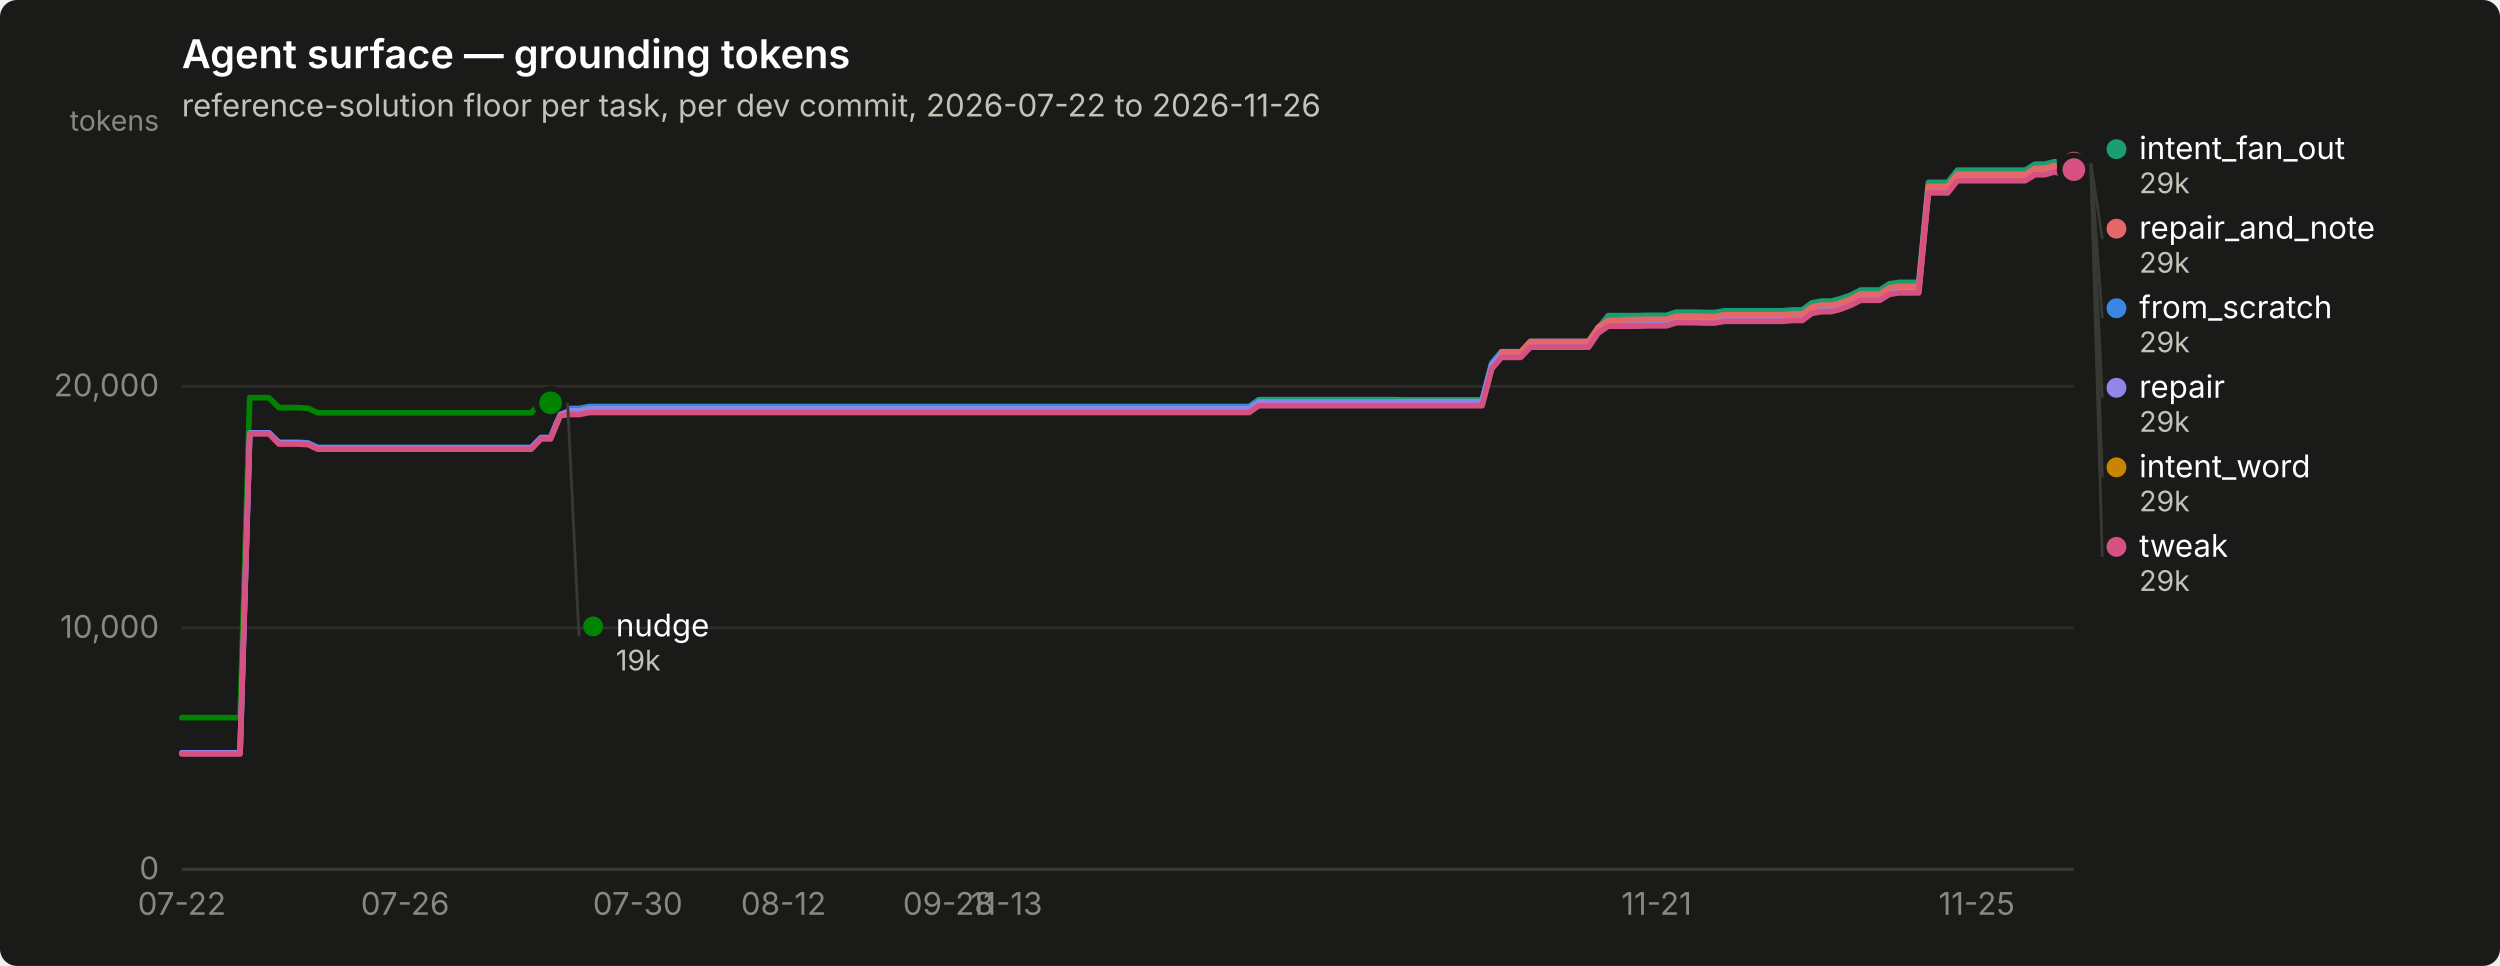
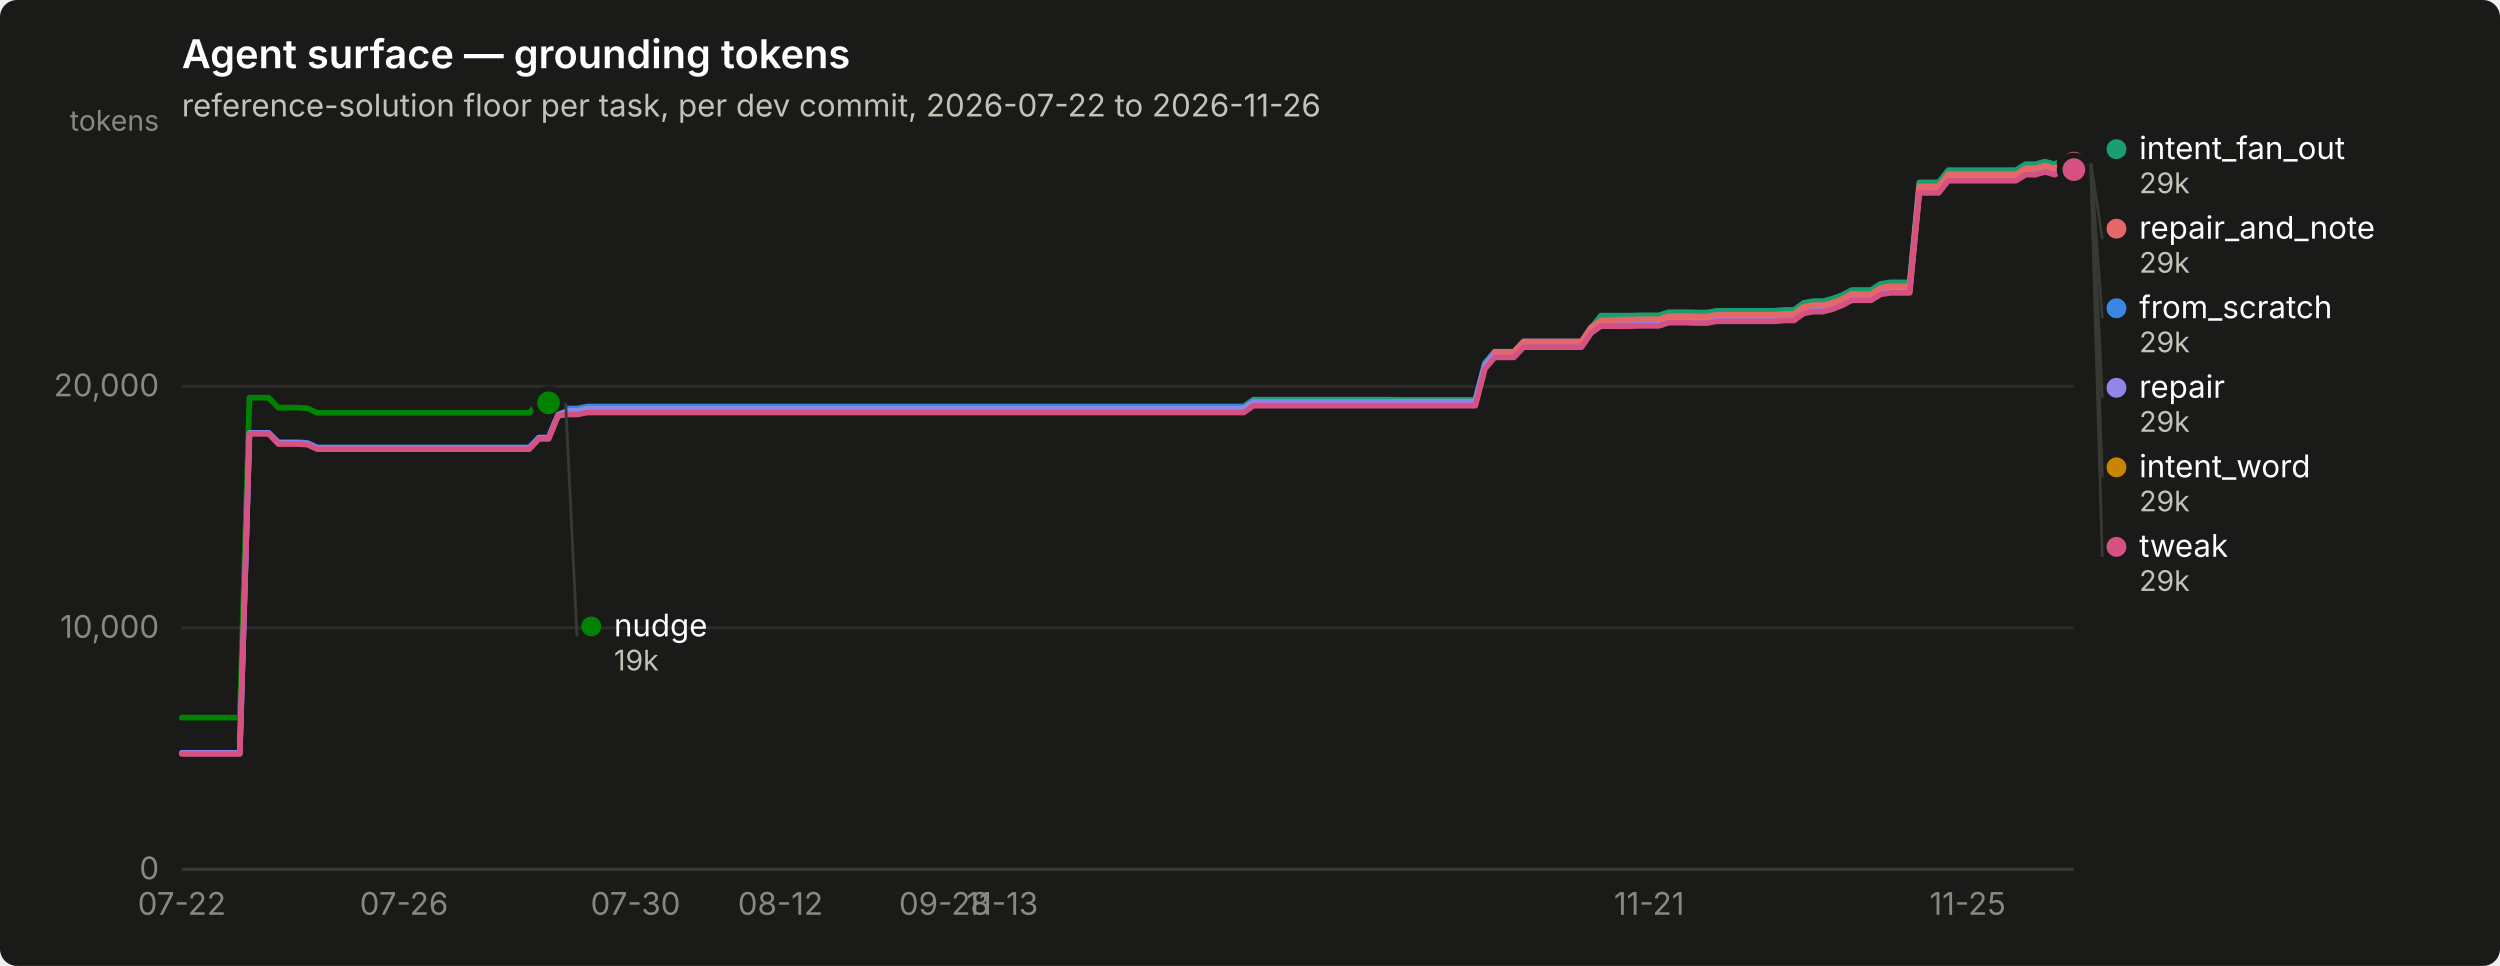
<svg xmlns="http://www.w3.org/2000/svg" width="880" height="340" viewBox="0 0 880 340" role="img" aria-label="Agent surface — grounding tokens">
  <rect width="880" height="340" rx="6" fill="#1a1a19" />
  <text x="64" y="24" font-family="system-ui, -apple-system, &quot;Segoe UI&quot;, sans-serif" font-size="14" font-weight="600" fill="#ffffff">Agent surface — grounding tokens</text>
  <text x="64" y="41" font-family="system-ui, -apple-system, &quot;Segoe UI&quot;, sans-serif" font-size="11" fill="#c3c2b7">reference-solution floor per task, per dev commit, 2026-07-22 to 2026-11-26</text>
  <line x1="64" y1="306.0" x2="730" y2="306.0" stroke="#2c2c2a" stroke-width="1" />
  <text x="56" y="309.5" text-anchor="end" font-family="system-ui, -apple-system, &quot;Segoe UI&quot;, sans-serif" font-size="11" style="font-variant-numeric: tabular-nums" fill="#898781">0</text>
  <line x1="64" y1="221.0" x2="730" y2="221.0" stroke="#2c2c2a" stroke-width="1" />
  <text x="56" y="224.5" text-anchor="end" font-family="system-ui, -apple-system, &quot;Segoe UI&quot;, sans-serif" font-size="11" style="font-variant-numeric: tabular-nums" fill="#898781">10,000</text>
  <line x1="64" y1="136.0" x2="730" y2="136.0" stroke="#2c2c2a" stroke-width="1" />
  <text x="56" y="139.5" text-anchor="end" font-family="system-ui, -apple-system, &quot;Segoe UI&quot;, sans-serif" font-size="11" style="font-variant-numeric: tabular-nums" fill="#898781">20,000</text>
  <text x="56" y="46" text-anchor="end" font-family="system-ui, -apple-system, &quot;Segoe UI&quot;, sans-serif" font-size="10" fill="#898781">tokens</text>
  <line x1="64" y1="306" x2="730" y2="306" stroke="#383835" stroke-width="1" />
  <text x="64.0" y="322" text-anchor="middle" font-family="system-ui, -apple-system, &quot;Segoe UI&quot;, sans-serif" font-size="11" style="font-variant-numeric: tabular-nums" fill="#898781">07-22</text>
-   <text x="142.6" y="322" text-anchor="middle" font-family="system-ui, -apple-system, &quot;Segoe UI&quot;, sans-serif" font-size="11" style="font-variant-numeric: tabular-nums" fill="#898781">07-26</text>
-   <text x="224.5" y="322" text-anchor="middle" font-family="system-ui, -apple-system, &quot;Segoe UI&quot;, sans-serif" font-size="11" style="font-variant-numeric: tabular-nums" fill="#898781">07-30</text>
-   <text x="275.8" y="322" text-anchor="middle" font-family="system-ui, -apple-system, &quot;Segoe UI&quot;, sans-serif" font-size="11" style="font-variant-numeric: tabular-nums" fill="#898781">08-12</text>
-   <text x="333.8" y="322" text-anchor="middle" font-family="system-ui, -apple-system, &quot;Segoe UI&quot;, sans-serif" font-size="11" style="font-variant-numeric: tabular-nums" fill="#898781">09-28</text>
-   <text x="354.3" y="322" text-anchor="middle" font-family="system-ui, -apple-system, &quot;Segoe UI&quot;, sans-serif" font-size="11" style="font-variant-numeric: tabular-nums" fill="#898781">11-13</text>
-   <text x="583.1" y="322" text-anchor="middle" font-family="system-ui, -apple-system, &quot;Segoe UI&quot;, sans-serif" font-size="11" style="font-variant-numeric: tabular-nums" fill="#898781">11-21</text>
-   <text x="695.8" y="322" text-anchor="middle" font-family="system-ui, -apple-system, &quot;Segoe UI&quot;, sans-serif" font-size="11" style="font-variant-numeric: tabular-nums" fill="#898781">11-25</text>
-   <path d="M64.0,265.1 L67.4,265.1 L70.8,265.1 L74.2,265.1 L77.7,265.1 L81.1,265.1 L84.5,265.1 L87.9,152.4 L91.3,152.4 L94.7,152.4 L98.2,155.7 L101.6,155.7 L105.0,155.7 L108.4,155.9 L111.8,157.5 L115.2,157.5 L118.6,157.5 L122.1,157.5 L125.5,157.5 L128.9,157.5 L132.3,157.5 L135.7,157.5 L139.1,157.5 L142.6,157.5 L146.0,157.5 L149.4,157.5 L152.8,157.5 L156.2,157.5 L159.6,157.5 L163.0,157.5 L166.5,157.5 L169.9,157.5 L173.3,157.5 L176.7,157.5 L180.1,157.5 L183.5,157.5 L187.0,157.5 L190.4,154.0 L193.8,154.0 L197.2,145.7 L200.6,143.8 L204.0,143.8 L207.4,143.1 L210.9,143.1 L214.3,143.1 L217.7,143.1 L221.1,143.1 L224.5,143.1 L227.9,143.1 L231.4,143.1 L234.8,143.1 L238.2,143.1 L241.6,143.1 L245.0,143.1 L248.4,143.1 L251.8,143.1 L255.3,143.1 L258.7,143.1 L262.1,143.1 L265.5,143.1 L268.9,143.1 L272.3,143.1 L275.8,143.1 L279.2,143.1 L282.6,143.1 L286.0,143.1 L289.4,143.1 L292.8,143.1 L296.2,143.1 L299.7,143.1 L303.1,143.1 L306.5,143.1 L309.9,143.1 L313.3,143.1 L316.7,143.1 L320.2,143.1 L323.6,143.1 L327.0,143.1 L330.4,143.1 L333.8,143.1 L337.2,143.1 L340.6,143.1 L344.1,143.1 L347.5,143.1 L350.9,143.1 L354.3,143.1 L357.7,143.1 L361.1,143.1 L364.6,143.1 L368.0,143.1 L371.4,143.1 L374.8,143.1 L378.2,143.1 L381.6,143.1 L385.0,143.1 L388.5,143.1 L391.9,143.1 L395.3,143.1 L398.7,143.1 L402.1,143.1 L405.5,143.1 L409.0,143.1 L412.4,143.1 L415.8,143.1 L419.2,143.1 L422.6,143.1 L426.0,143.1 L429.4,143.1 L432.9,143.1 L436.3,143.1 L439.7,143.1 L443.1,140.7 L446.5,140.7 L449.9,140.7 L453.4,140.7 L456.8,140.7 L460.2,140.7 L463.6,140.7 L467.0,140.7 L470.4,140.7 L473.8,140.7 L477.3,140.7 L480.7,140.7 L484.1,140.7 L487.5,140.7 L490.9,140.7 L494.3,140.8 L497.8,140.8 L501.2,140.8 L504.6,140.8 L508.0,140.8 L511.4,140.8 L514.8,140.8 L518.2,140.8 L521.7,140.8 L525.1,127.8 L528.5,123.8 L531.9,123.8 L535.3,123.8 L538.7,120.2 L542.2,120.2 L545.6,120.2 L549.0,120.2 L552.4,120.2 L555.8,120.2 L559.2,120.2 L562.6,115.2 L566.1,112.9 L569.5,112.9 L572.9,112.9 L576.3,112.9 L579.7,112.9 L583.1,112.9 L586.6,112.9 L590.0,111.8 L593.4,111.8 L596.8,111.8 L600.2,111.9 L603.6,111.9 L607.0,111.2 L610.5,111.2 L613.9,111.2 L617.3,111.2 L620.7,111.2 L624.1,111.2 L627.5,111.2 L631.0,110.9 L634.4,110.9 L637.8,108.5 L641.2,107.9 L644.6,107.9 L648.0,107.0 L651.4,105.7 L654.9,103.9 L658.3,103.9 L661.7,103.9 L665.1,101.8 L668.5,101.2 L671.9,101.2 L675.4,101.2 L678.8,66.1 L682.2,66.1 L685.6,66.1 L689.0,61.8 L692.4,61.8 L695.8,61.8 L699.3,61.8 L702.7,61.8 L706.1,61.8 L709.5,61.8 L712.9,61.8 L716.3,59.7 L719.8,59.7 L723.2,58.7 L726.6,59.7 L730.0,57.9" fill="none" stroke="#3987e5" stroke-width="2" stroke-linejoin="round" stroke-linecap="round" />
+   <text x="142.2" y="322" text-anchor="middle" font-family="system-ui, -apple-system, &quot;Segoe UI&quot;, sans-serif" font-size="11" style="font-variant-numeric: tabular-nums" fill="#898781">07-26</text>
+   <text x="223.7" y="322" text-anchor="middle" font-family="system-ui, -apple-system, &quot;Segoe UI&quot;, sans-serif" font-size="11" style="font-variant-numeric: tabular-nums" fill="#898781">07-30</text>
+   <text x="274.7" y="322" text-anchor="middle" font-family="system-ui, -apple-system, &quot;Segoe UI&quot;, sans-serif" font-size="11" style="font-variant-numeric: tabular-nums" fill="#898781">08-12</text>
+   <text x="332.4" y="322" text-anchor="middle" font-family="system-ui, -apple-system, &quot;Segoe UI&quot;, sans-serif" font-size="11" style="font-variant-numeric: tabular-nums" fill="#898781">09-28</text>
+   <text x="352.8" y="322" text-anchor="middle" font-family="system-ui, -apple-system, &quot;Segoe UI&quot;, sans-serif" font-size="11" style="font-variant-numeric: tabular-nums" fill="#898781">11-13</text>
+   <text x="580.5" y="322" text-anchor="middle" font-family="system-ui, -apple-system, &quot;Segoe UI&quot;, sans-serif" font-size="11" style="font-variant-numeric: tabular-nums" fill="#898781">11-21</text>
+   <text x="692.6" y="322" text-anchor="middle" font-family="system-ui, -apple-system, &quot;Segoe UI&quot;, sans-serif" font-size="11" style="font-variant-numeric: tabular-nums" fill="#898781">11-25</text>
+   <path d="M64.0,265.1 L67.4,265.1 L70.8,265.1 L74.2,265.1 L77.6,265.1 L81.0,265.1 L84.4,265.1 L87.8,152.4 L91.2,152.4 L94.6,152.4 L98.0,155.7 L101.4,155.7 L104.8,155.7 L108.2,155.9 L111.6,157.5 L115.0,157.5 L118.4,157.5 L121.8,157.5 L125.2,157.5 L128.6,157.5 L132.0,157.5 L135.4,157.5 L138.8,157.5 L142.2,157.5 L145.6,157.5 L148.9,157.5 L152.3,157.5 L155.7,157.5 L159.1,157.5 L162.5,157.5 L165.9,157.5 L169.3,157.5 L172.7,157.5 L176.1,157.5 L179.5,157.5 L182.9,157.5 L186.3,157.5 L189.7,154.0 L193.1,154.0 L196.5,145.7 L199.9,143.8 L203.3,143.8 L206.7,143.1 L210.1,143.1 L213.5,143.1 L216.9,143.1 L220.3,143.1 L223.7,143.1 L227.1,143.1 L230.5,143.1 L233.9,143.1 L237.3,143.1 L240.7,143.1 L244.1,143.1 L247.5,143.1 L250.9,143.1 L254.3,143.1 L257.7,143.1 L261.1,143.1 L264.5,143.1 L267.9,143.1 L271.3,143.1 L274.7,143.1 L278.1,143.1 L281.5,143.1 L284.9,143.1 L288.3,143.1 L291.7,143.1 L295.1,143.1 L298.5,143.1 L301.9,143.1 L305.3,143.1 L308.7,143.1 L312.1,143.1 L315.4,143.1 L318.8,143.1 L322.2,143.1 L325.6,143.1 L329.0,143.1 L332.4,143.1 L335.8,143.1 L339.2,143.1 L342.6,143.1 L346.0,143.1 L349.4,143.1 L352.8,143.1 L356.2,143.1 L359.6,143.1 L363.0,143.1 L366.4,143.1 L369.8,143.1 L373.2,143.1 L376.6,143.1 L380.0,143.1 L383.4,143.1 L386.8,143.1 L390.2,143.1 L393.6,143.1 L397.0,143.1 L400.4,143.1 L403.8,143.1 L407.2,143.1 L410.6,143.1 L414.0,143.1 L417.4,143.1 L420.8,143.1 L424.2,143.1 L427.6,143.1 L431.0,143.1 L434.4,143.1 L437.8,143.1 L441.2,140.7 L444.6,140.7 L448.0,140.7 L451.4,140.7 L454.8,140.7 L458.2,140.7 L461.6,140.7 L465.0,140.7 L468.4,140.7 L471.8,140.7 L475.2,140.7 L478.6,140.7 L481.9,140.7 L485.3,140.7 L488.7,140.7 L492.1,140.8 L495.5,140.8 L498.9,140.8 L502.3,140.8 L505.7,140.8 L509.1,140.8 L512.5,140.8 L515.9,140.8 L519.3,140.8 L522.7,127.8 L526.1,123.8 L529.5,123.8 L532.9,123.8 L536.3,120.2 L539.7,120.2 L543.1,120.2 L546.5,120.2 L549.9,120.2 L553.3,120.2 L556.7,120.2 L560.1,115.2 L563.5,112.9 L566.9,112.9 L570.3,112.9 L573.7,112.9 L577.1,112.9 L580.5,112.9 L583.9,112.9 L587.3,111.8 L590.7,111.8 L594.1,111.8 L597.5,111.9 L600.9,111.9 L604.3,111.2 L607.7,111.2 L611.1,111.2 L614.5,111.2 L617.9,111.2 L621.3,111.2 L624.7,111.2 L628.1,110.9 L631.5,110.9 L634.9,108.5 L638.3,107.9 L641.7,107.9 L645.1,107.0 L648.4,105.7 L651.8,103.9 L655.2,103.9 L658.6,103.9 L662.0,101.8 L665.4,101.2 L668.8,101.2 L672.2,101.2 L675.6,66.1 L679.0,66.1 L682.4,66.1 L685.8,61.8 L689.2,61.8 L692.6,61.8 L696.0,61.8 L699.4,61.8 L702.8,61.8 L706.2,61.8 L709.6,61.8 L713.0,59.7 L716.4,59.7 L719.8,58.7 L723.2,59.7 L726.6,57.9 L730.0,57.9" fill="none" stroke="#3987e5" stroke-width="2" stroke-linejoin="round" stroke-linecap="round" />
  <circle cx="730.0" cy="57.9" r="6" fill="#1a1a19" />
  <circle cx="730.0" cy="57.9" r="4" fill="#3987e5" />
-   <path d="M197.2,144.3 L200.6,144.3 L204.0,144.3 L207.4,143.5 L210.9,143.5 L214.3,143.5 L217.7,143.5 L221.1,143.5 L224.5,143.5 L227.9,143.5 L231.4,143.5 L234.8,143.5 L238.2,143.5 L241.6,143.5 L245.0,143.5 L248.4,143.5 L251.8,143.5 L255.3,143.5 L258.7,143.5 L262.1,143.5 L265.5,143.5 L268.9,143.5 L272.3,143.5 L275.8,143.5 L279.2,143.5 L282.6,143.5 L286.0,143.5 L289.4,143.5 L292.8,143.5 L296.2,143.5 L299.7,143.5 L303.1,143.5 L306.5,143.5 L309.9,143.5 L313.3,143.5 L316.7,143.5 L320.2,143.5 L323.6,143.5 L327.0,143.5 L330.4,143.5 L333.8,143.5 L337.2,143.5 L340.6,143.5 L344.1,143.5 L347.5,143.5 L350.9,143.5 L354.3,143.5 L357.7,143.5 L361.1,143.5 L364.6,143.5 L368.0,143.5 L371.4,143.5 L374.8,143.5 L378.2,143.5 L381.6,143.5 L385.0,143.5 L388.5,143.5 L391.9,143.5 L395.3,143.5 L398.7,143.5 L402.1,143.5 L405.5,143.5 L409.0,143.5 L412.4,143.5 L415.8,143.5 L419.2,143.5 L422.6,143.5 L426.0,143.5 L429.4,143.5 L432.9,143.5 L436.3,143.5 L439.7,143.5 L443.1,141.1 L446.5,141.1 L449.9,141.1 L453.4,141.1 L456.8,141.1 L460.2,141.1 L463.6,141.1 L467.0,141.1 L470.4,141.1 L473.8,141.1 L477.3,141.1 L480.7,141.1 L484.1,141.1 L487.5,141.1 L490.9,141.1 L494.3,141.1 L497.8,141.1 L501.2,141.1 L504.6,141.1 L508.0,141.1 L511.4,141.1 L514.8,141.1 L518.2,141.1 L521.7,141.1 L525.1,128.2 L528.5,124.2 L531.9,124.2 L535.3,124.2 L538.7,120.5 L542.2,120.5 L545.6,120.5 L549.0,120.5 L552.4,120.5 L555.8,120.5 L559.2,120.5 L562.6,115.5 L566.1,111.1 L569.5,111.1 L572.9,111.1 L576.3,111.1 L579.7,111.0 L583.1,111.0 L586.6,111.0 L590.0,109.9 L593.4,109.9 L596.8,109.9 L600.2,110.0 L603.6,110.0 L607.0,109.4 L610.5,109.4 L613.9,109.4 L617.3,109.4 L620.7,109.4 L624.1,109.4 L627.5,109.4 L631.0,109.1 L634.4,109.1 L637.8,106.6 L641.2,106.0 L644.6,106.0 L648.0,105.1 L651.4,103.9 L654.9,102.1 L658.3,102.1 L661.7,102.1 L665.1,99.9 L668.5,99.4 L671.9,99.4 L675.4,99.4 L678.8,64.2 L682.2,64.2 L685.6,64.2 L689.0,59.9 L692.4,59.9 L695.8,59.9 L699.3,59.9 L702.7,59.9 L706.1,59.9 L709.5,59.9 L712.9,59.9 L716.3,57.8 L719.8,57.8 L723.2,56.9 L726.6,57.8 L730.0,56.0" fill="none" stroke="#199e70" stroke-width="2" stroke-linejoin="round" stroke-linecap="round" />
+   <path d="M196.5,144.3 L199.9,144.3 L203.3,144.3 L206.7,143.5 L210.1,143.5 L213.5,143.5 L216.9,143.5 L220.3,143.5 L223.7,143.5 L227.1,143.5 L230.5,143.5 L233.9,143.5 L237.3,143.5 L240.7,143.5 L244.1,143.5 L247.5,143.5 L250.9,143.5 L254.3,143.5 L257.7,143.5 L261.1,143.5 L264.5,143.5 L267.9,143.5 L271.3,143.5 L274.7,143.5 L278.1,143.5 L281.5,143.5 L284.9,143.5 L288.3,143.5 L291.7,143.5 L295.1,143.5 L298.5,143.5 L301.9,143.5 L305.3,143.5 L308.7,143.5 L312.1,143.5 L315.4,143.5 L318.8,143.5 L322.2,143.5 L325.6,143.5 L329.0,143.5 L332.4,143.5 L335.8,143.5 L339.2,143.5 L342.6,143.5 L346.0,143.5 L349.4,143.5 L352.8,143.5 L356.2,143.5 L359.6,143.5 L363.0,143.5 L366.4,143.5 L369.8,143.5 L373.2,143.5 L376.6,143.5 L380.0,143.5 L383.4,143.5 L386.8,143.5 L390.2,143.5 L393.6,143.5 L397.0,143.5 L400.4,143.5 L403.8,143.5 L407.2,143.5 L410.6,143.5 L414.0,143.5 L417.4,143.5 L420.8,143.5 L424.2,143.5 L427.6,143.5 L431.0,143.5 L434.4,143.5 L437.8,143.5 L441.2,141.1 L444.6,141.1 L448.0,141.1 L451.4,141.1 L454.8,141.1 L458.2,141.1 L461.6,141.1 L465.0,141.1 L468.4,141.1 L471.8,141.1 L475.2,141.1 L478.6,141.1 L481.9,141.1 L485.3,141.1 L488.7,141.1 L492.1,141.1 L495.5,141.1 L498.9,141.1 L502.3,141.1 L505.7,141.1 L509.1,141.1 L512.5,141.1 L515.9,141.1 L519.3,141.1 L522.7,128.2 L526.1,124.2 L529.5,124.2 L532.9,124.2 L536.3,120.5 L539.7,120.5 L543.1,120.5 L546.5,120.5 L549.9,120.5 L553.3,120.5 L556.7,120.5 L560.1,115.5 L563.5,111.1 L566.9,111.1 L570.3,111.1 L573.7,111.1 L577.1,111.0 L580.5,111.0 L583.9,111.0 L587.3,109.9 L590.7,109.9 L594.1,109.9 L597.5,110.0 L600.9,110.0 L604.3,109.4 L607.7,109.4 L611.1,109.4 L614.5,109.4 L617.9,109.4 L621.3,109.4 L624.7,109.4 L628.1,109.1 L631.5,109.1 L634.9,106.6 L638.3,106.0 L641.7,106.0 L645.1,105.1 L648.4,103.9 L651.8,102.1 L655.2,102.1 L658.6,102.1 L662.0,99.9 L665.4,99.4 L668.8,99.4 L672.2,99.4 L675.6,64.2 L679.0,64.2 L682.4,64.2 L685.8,59.9 L689.2,59.9 L692.6,59.9 L696.0,59.9 L699.4,59.9 L702.8,59.9 L706.2,59.9 L709.6,59.9 L713.0,57.8 L716.4,57.8 L719.8,56.9 L723.2,57.8 L726.6,56.0 L730.0,56.0" fill="none" stroke="#199e70" stroke-width="2" stroke-linejoin="round" stroke-linecap="round" />
  <circle cx="730.0" cy="56.0" r="6" fill="#1a1a19" />
  <circle cx="730.0" cy="56.0" r="4" fill="#199e70" />
-   <path d="M197.2,145.4 L200.6,145.4 L204.0,145.4 L207.4,144.7 L210.9,144.7 L214.3,144.7 L217.7,144.7 L221.1,144.7 L224.5,144.7 L227.9,144.7 L231.4,144.7 L234.8,144.7 L238.2,144.7 L241.6,144.7 L245.0,144.7 L248.4,144.7 L251.8,144.7 L255.3,144.7 L258.7,144.7 L262.1,144.7 L265.5,144.7 L268.9,144.7 L272.3,144.7 L275.8,144.7 L279.2,144.7 L282.6,144.7 L286.0,144.7 L289.4,144.7 L292.8,144.7 L296.2,144.7 L299.7,144.7 L303.1,144.7 L306.5,144.7 L309.9,144.7 L313.3,144.7 L316.7,144.7 L320.2,144.7 L323.6,144.7 L327.0,144.7 L330.4,144.7 L333.8,144.7 L337.2,144.7 L340.6,144.7 L344.1,144.7 L347.5,144.7 L350.9,144.7 L354.3,144.7 L357.7,144.7 L361.1,144.7 L364.6,144.7 L368.0,144.7 L371.4,144.7 L374.8,144.7 L378.2,144.7 L381.6,144.7 L385.0,144.7 L388.5,144.7 L391.9,144.7 L395.3,144.7 L398.7,144.7 L402.1,144.7 L405.5,144.7 L409.0,144.7 L412.4,144.7 L415.8,144.7 L419.2,144.7 L422.6,144.7 L426.0,144.7 L429.4,144.7 L432.9,144.7 L436.3,144.7 L439.7,144.7 L443.1,142.3 L446.5,142.3 L449.9,142.3 L453.4,142.3 L456.8,142.3 L460.2,142.3 L463.6,142.3 L467.0,142.3 L470.4,142.3 L473.8,142.3 L477.3,142.3 L480.7,142.3 L484.1,142.3 L487.5,142.3 L490.9,142.3 L494.3,142.3 L497.8,142.3 L501.2,142.3 L504.6,142.3 L508.0,142.3 L511.4,142.3 L514.8,142.3 L518.2,142.3 L521.7,142.3 L525.1,129.3 L528.5,125.4 L531.9,125.4 L535.3,125.4 L538.7,121.7 L542.2,121.7 L545.6,121.7 L549.0,121.7 L552.4,121.7 L555.8,121.7 L559.2,121.7 L562.6,116.7 L566.1,114.3 L569.5,114.3 L572.9,114.3 L576.3,114.3 L579.7,114.3 L583.1,114.3 L586.6,114.3 L590.0,113.2 L593.4,113.2 L596.8,113.2 L600.2,113.3 L603.6,113.3 L607.0,112.6 L610.5,112.6 L613.9,112.6 L617.3,112.6 L620.7,112.6 L624.1,112.6 L627.5,112.6 L631.0,112.3 L634.4,112.3 L637.8,109.9 L641.2,109.3 L644.6,109.3 L648.0,108.4 L651.4,107.1 L654.9,105.3 L658.3,105.3 L661.7,105.3 L665.1,103.2 L668.5,102.6 L671.9,102.6 L675.4,102.6 L678.8,67.5 L682.2,67.5 L685.6,67.5 L689.0,63.2 L692.4,63.2 L695.8,63.2 L699.3,63.2 L702.7,63.2 L706.1,63.2 L709.5,63.2 L712.9,63.2 L716.3,61.1 L719.8,61.1 L723.2,60.1 L726.6,61.1 L730.0,59.3" fill="none" stroke="#c98500" stroke-width="2" stroke-linejoin="round" stroke-linecap="round" />
+   <path d="M196.5,145.4 L199.9,145.4 L203.3,145.4 L206.7,144.7 L210.1,144.7 L213.5,144.7 L216.9,144.7 L220.3,144.7 L223.7,144.7 L227.1,144.7 L230.5,144.7 L233.9,144.7 L237.3,144.7 L240.7,144.7 L244.1,144.7 L247.5,144.7 L250.9,144.7 L254.3,144.7 L257.7,144.7 L261.1,144.7 L264.5,144.7 L267.9,144.7 L271.3,144.7 L274.7,144.7 L278.1,144.7 L281.5,144.7 L284.9,144.7 L288.3,144.7 L291.7,144.7 L295.1,144.7 L298.5,144.7 L301.9,144.7 L305.3,144.7 L308.7,144.7 L312.1,144.7 L315.4,144.7 L318.8,144.7 L322.2,144.7 L325.6,144.7 L329.0,144.7 L332.4,144.7 L335.8,144.7 L339.2,144.7 L342.6,144.7 L346.0,144.7 L349.4,144.7 L352.8,144.7 L356.2,144.7 L359.6,144.7 L363.0,144.7 L366.4,144.7 L369.8,144.7 L373.2,144.7 L376.6,144.7 L380.0,144.7 L383.4,144.7 L386.8,144.7 L390.2,144.7 L393.6,144.7 L397.0,144.7 L400.4,144.7 L403.8,144.7 L407.2,144.7 L410.6,144.7 L414.0,144.7 L417.4,144.7 L420.8,144.7 L424.2,144.7 L427.6,144.7 L431.0,144.7 L434.4,144.7 L437.8,144.7 L441.2,142.3 L444.6,142.3 L448.0,142.3 L451.4,142.3 L454.8,142.3 L458.2,142.3 L461.6,142.3 L465.0,142.3 L468.4,142.3 L471.8,142.3 L475.2,142.3 L478.6,142.3 L481.9,142.3 L485.3,142.3 L488.7,142.3 L492.1,142.3 L495.5,142.3 L498.9,142.3 L502.3,142.3 L505.7,142.3 L509.1,142.3 L512.5,142.3 L515.9,142.3 L519.3,142.3 L522.7,129.3 L526.1,125.4 L529.5,125.4 L532.9,125.4 L536.3,121.7 L539.7,121.7 L543.1,121.7 L546.5,121.7 L549.9,121.7 L553.3,121.7 L556.7,121.7 L560.1,116.7 L563.5,114.3 L566.9,114.3 L570.3,114.3 L573.7,114.3 L577.1,114.3 L580.5,114.3 L583.9,114.3 L587.3,113.2 L590.7,113.2 L594.1,113.2 L597.5,113.3 L600.9,113.3 L604.3,112.6 L607.7,112.6 L611.1,112.6 L614.5,112.6 L617.9,112.6 L621.3,112.6 L624.7,112.6 L628.1,112.3 L631.5,112.3 L634.9,109.9 L638.3,109.3 L641.7,109.3 L645.1,108.4 L648.4,107.1 L651.8,105.3 L655.2,105.3 L658.6,105.3 L662.0,103.2 L665.4,102.6 L668.8,102.6 L672.2,102.6 L675.6,67.5 L679.0,67.5 L682.4,67.5 L685.8,63.2 L689.2,63.2 L692.6,63.2 L696.0,63.2 L699.4,63.2 L702.8,63.2 L706.2,63.2 L709.6,63.2 L713.0,61.1 L716.4,61.1 L719.8,60.1 L723.2,61.1 L726.6,59.3 L730.0,59.3" fill="none" stroke="#c98500" stroke-width="2" stroke-linejoin="round" stroke-linecap="round" />
  <circle cx="730.0" cy="59.3" r="6" fill="#1a1a19" />
  <circle cx="730.0" cy="59.3" r="4" fill="#c98500" />
-   <path d="M64.0,252.6 L67.4,252.6 L70.8,252.6 L74.2,252.6 L77.7,252.6 L81.1,252.6 L84.5,252.6 L87.9,140.0 L91.3,140.0 L94.7,140.0 L98.2,143.5 L101.6,143.5 L105.0,143.5 L108.4,143.7 L111.8,145.3 L115.2,145.3 L118.6,145.3 L122.1,145.3 L125.5,145.3 L128.9,145.3 L132.3,145.3 L135.7,145.3 L139.1,145.3 L142.6,145.3 L146.0,145.3 L149.4,145.3 L152.8,145.3 L156.2,145.3 L159.6,145.3 L163.0,145.3 L166.5,145.3 L169.9,145.3 L173.3,145.3 L176.7,145.3 L180.1,145.3 L183.5,145.3 L187.0,145.3 L190.4,141.8 L193.8,141.8" fill="none" stroke="#008300" stroke-width="2" stroke-linejoin="round" stroke-linecap="round" />
-   <circle cx="193.8" cy="141.8" r="6" fill="#1a1a19" />
-   <circle cx="193.8" cy="141.8" r="4" fill="#008300" />
-   <path d="M64.0,265.0 L67.4,265.0 L70.8,265.0 L74.2,265.0 L77.7,265.0 L81.1,265.0 L84.5,265.0 L87.9,152.4 L91.3,152.4 L94.7,152.4 L98.2,155.9 L101.6,155.9 L105.0,155.9 L108.4,156.2 L111.8,157.7 L115.2,157.7 L118.6,157.7 L122.1,157.7 L125.5,157.7 L128.9,157.7 L132.3,157.7 L135.7,157.7 L139.1,157.7 L142.6,157.7 L146.0,157.7 L149.4,157.7 L152.8,157.7 L156.2,157.7 L159.6,157.7 L163.0,157.7 L166.5,157.7 L169.9,157.7 L173.3,157.7 L176.7,157.7 L180.1,157.7 L183.5,157.7 L187.0,157.7 L190.4,154.2 L193.8,154.2 L197.2,145.9 L200.6,144.6 L204.0,144.6 L207.4,143.8 L210.9,143.8 L214.3,143.8 L217.7,143.8 L221.1,143.8 L224.5,143.8 L227.9,143.8 L231.4,143.8 L234.8,143.8 L238.2,143.8 L241.6,143.8 L245.0,143.8 L248.4,143.8 L251.8,143.8 L255.3,143.8 L258.7,143.8 L262.1,143.8 L265.5,143.8 L268.9,143.8 L272.3,143.8 L275.8,143.8 L279.2,143.8 L282.6,143.8 L286.0,143.8 L289.4,143.8 L292.8,143.8 L296.2,143.8 L299.7,143.8 L303.1,143.8 L306.5,143.8 L309.9,143.8 L313.3,143.8 L316.7,143.8 L320.2,143.8 L323.6,143.8 L327.0,143.8 L330.4,143.8 L333.8,143.8 L337.2,143.8 L340.6,143.8 L344.1,143.8 L347.5,143.8 L350.9,143.8 L354.3,143.8 L357.7,143.8 L361.1,143.8 L364.6,143.8 L368.0,143.8 L371.4,143.8 L374.8,143.8 L378.2,143.8 L381.6,143.8 L385.0,143.8 L388.5,143.8 L391.9,143.8 L395.3,143.8 L398.7,143.8 L402.1,143.8 L405.5,143.8 L409.0,143.8 L412.4,143.8 L415.8,143.8 L419.2,143.8 L422.6,143.8 L426.0,143.8 L429.4,143.8 L432.9,143.8 L436.3,143.8 L439.7,143.8 L443.1,141.5 L446.5,141.5 L449.9,141.5 L453.4,141.5 L456.8,141.5 L460.2,141.5 L463.6,141.5 L467.0,141.5 L470.4,141.5 L473.8,141.5 L477.3,141.5 L480.7,141.5 L484.1,141.5 L487.5,141.5 L490.9,141.5 L494.3,141.4 L497.8,141.4 L501.2,141.4 L504.6,141.4 L508.0,141.4 L511.4,141.4 L514.8,141.4 L518.2,141.4 L521.7,141.4 L525.1,128.5 L528.5,124.4 L531.9,124.4 L535.3,124.4 L538.7,120.8 L542.2,120.8 L545.6,120.8 L549.0,120.8 L552.4,120.8 L555.8,120.8 L559.2,120.8 L562.6,115.8 L566.1,113.4 L569.5,113.4 L572.9,113.1 L576.3,113.1 L579.7,113.0 L583.1,113.0 L586.6,113.0 L590.0,111.9 L593.4,111.9 L596.8,111.9 L600.2,112.0 L603.6,112.0 L607.0,111.4 L610.5,111.4 L613.9,111.4 L617.3,111.4 L620.7,111.4 L624.1,111.4 L627.5,111.4 L631.0,111.1 L634.4,111.1 L637.8,108.7 L641.2,108.0 L644.6,108.0 L648.0,107.1 L651.4,105.9 L654.9,104.1 L658.3,104.1 L661.7,104.1 L665.1,101.9 L668.5,101.4 L671.9,101.4 L675.4,101.4 L678.8,66.3 L682.2,66.3 L685.6,66.2 L689.0,61.9 L692.4,61.9 L695.8,61.9 L699.3,61.9 L702.7,61.9 L706.1,61.9 L709.5,61.9 L712.9,61.9 L716.3,59.9 L719.8,59.9 L723.2,58.9 L726.6,59.9 L730.0,58.0" fill="none" stroke="#9085e9" stroke-width="2" stroke-linejoin="round" stroke-linecap="round" />
+   <path d="M64.0,252.6 L67.4,252.6 L70.8,252.6 L74.2,252.6 L77.6,252.6 L81.0,252.6 L84.4,252.6 L87.8,140.0 L91.2,140.0 L94.6,140.0 L98.0,143.5 L101.4,143.5 L104.8,143.5 L108.2,143.7 L111.6,145.3 L115.0,145.3 L118.4,145.3 L121.8,145.3 L125.2,145.3 L128.6,145.3 L132.0,145.3 L135.4,145.3 L138.8,145.3 L142.2,145.3 L145.6,145.3 L148.9,145.3 L152.3,145.3 L155.7,145.3 L159.1,145.3 L162.5,145.3 L165.9,145.3 L169.3,145.3 L172.7,145.3 L176.1,145.3 L179.5,145.3 L182.9,145.3 L186.3,145.3 L189.7,141.8 L193.1,141.8" fill="none" stroke="#008300" stroke-width="2" stroke-linejoin="round" stroke-linecap="round" />
+   <circle cx="193.1" cy="141.8" r="6" fill="#1a1a19" />
+   <circle cx="193.1" cy="141.8" r="4" fill="#008300" />
+   <path d="M64.0,265.0 L67.4,265.0 L70.8,265.0 L74.2,265.0 L77.6,265.0 L81.0,265.0 L84.4,265.0 L87.8,152.4 L91.2,152.4 L94.6,152.4 L98.0,155.9 L101.4,155.9 L104.8,155.9 L108.2,156.2 L111.6,157.7 L115.0,157.7 L118.4,157.7 L121.8,157.7 L125.2,157.7 L128.6,157.7 L132.0,157.7 L135.4,157.7 L138.8,157.7 L142.2,157.7 L145.6,157.7 L148.9,157.7 L152.3,157.7 L155.7,157.7 L159.1,157.7 L162.5,157.7 L165.9,157.7 L169.3,157.7 L172.7,157.7 L176.1,157.7 L179.5,157.7 L182.9,157.7 L186.3,157.7 L189.7,154.2 L193.1,154.2 L196.5,145.9 L199.9,144.6 L203.3,144.6 L206.7,143.8 L210.1,143.8 L213.5,143.8 L216.9,143.8 L220.3,143.8 L223.7,143.8 L227.1,143.8 L230.5,143.8 L233.9,143.8 L237.3,143.8 L240.7,143.8 L244.1,143.8 L247.5,143.8 L250.9,143.8 L254.3,143.8 L257.7,143.8 L261.1,143.8 L264.5,143.8 L267.9,143.8 L271.3,143.8 L274.7,143.8 L278.1,143.8 L281.5,143.8 L284.9,143.8 L288.3,143.8 L291.7,143.8 L295.1,143.8 L298.5,143.8 L301.9,143.8 L305.3,143.8 L308.7,143.8 L312.1,143.8 L315.4,143.8 L318.8,143.8 L322.2,143.8 L325.6,143.8 L329.0,143.8 L332.4,143.8 L335.8,143.8 L339.2,143.8 L342.6,143.8 L346.0,143.8 L349.4,143.8 L352.8,143.8 L356.2,143.8 L359.6,143.8 L363.0,143.8 L366.4,143.8 L369.8,143.8 L373.2,143.8 L376.6,143.8 L380.0,143.8 L383.4,143.8 L386.8,143.8 L390.2,143.8 L393.6,143.8 L397.0,143.8 L400.4,143.8 L403.8,143.8 L407.2,143.8 L410.6,143.8 L414.0,143.8 L417.4,143.8 L420.8,143.8 L424.2,143.8 L427.6,143.8 L431.0,143.8 L434.4,143.8 L437.8,143.8 L441.2,141.5 L444.6,141.5 L448.0,141.5 L451.4,141.5 L454.8,141.5 L458.2,141.5 L461.6,141.5 L465.0,141.5 L468.4,141.5 L471.8,141.5 L475.2,141.5 L478.6,141.5 L481.9,141.5 L485.3,141.5 L488.7,141.5 L492.1,141.4 L495.5,141.4 L498.9,141.4 L502.3,141.4 L505.7,141.4 L509.1,141.4 L512.5,141.4 L515.9,141.4 L519.3,141.4 L522.7,128.5 L526.1,124.4 L529.5,124.4 L532.9,124.4 L536.3,120.8 L539.7,120.8 L543.1,120.8 L546.5,120.8 L549.9,120.8 L553.3,120.8 L556.7,120.8 L560.1,115.8 L563.5,113.4 L566.9,113.4 L570.3,113.1 L573.7,113.1 L577.1,113.0 L580.5,113.0 L583.9,113.0 L587.3,111.9 L590.7,111.9 L594.1,111.9 L597.5,112.0 L600.9,112.0 L604.3,111.4 L607.7,111.4 L611.1,111.4 L614.5,111.4 L617.9,111.4 L621.3,111.4 L624.7,111.4 L628.1,111.1 L631.5,111.1 L634.9,108.7 L638.3,108.0 L641.7,108.0 L645.1,107.1 L648.4,105.9 L651.8,104.1 L655.2,104.1 L658.6,104.1 L662.0,101.9 L665.4,101.4 L668.8,101.4 L672.2,101.4 L675.6,66.3 L679.0,66.3 L682.4,66.2 L685.8,61.9 L689.2,61.9 L692.6,61.9 L696.0,61.9 L699.4,61.9 L702.8,61.9 L706.2,61.9 L709.6,61.9 L713.0,59.9 L716.4,59.9 L719.8,58.9 L723.2,59.9 L726.6,58.0 L730.0,58.0" fill="none" stroke="#9085e9" stroke-width="2" stroke-linejoin="round" stroke-linecap="round" />
  <circle cx="730.0" cy="58.0" r="6" fill="#1a1a19" />
  <circle cx="730.0" cy="58.0" r="4" fill="#9085e9" />
-   <path d="M528.5,123.9 L531.9,123.9 L535.3,123.9 L538.7,120.2 L542.2,120.2 L545.6,120.2 L549.0,120.2 L552.4,120.2 L555.8,120.2 L559.2,120.2 L562.6,115.2 L566.1,112.8 L569.5,112.8 L572.9,112.5 L576.3,112.5 L579.7,112.4 L583.1,112.4 L586.6,112.4 L590.0,111.3 L593.4,111.3 L596.8,111.3 L600.2,111.4 L603.6,111.4 L607.0,110.8 L610.5,110.8 L613.9,110.8 L617.3,110.8 L620.7,110.8 L624.1,110.8 L627.5,110.8 L631.0,110.5 L634.4,110.5 L637.8,108.0 L641.2,107.4 L644.6,107.4 L648.0,106.6 L651.4,105.3 L654.9,103.4 L658.3,103.5 L661.7,103.5 L665.1,101.3 L668.5,100.8 L671.9,100.8 L675.4,100.8 L678.8,65.6 L682.2,65.6 L685.6,65.6 L689.0,61.3 L692.4,61.3 L695.8,61.3 L699.3,61.3 L702.7,61.3 L706.1,61.3 L709.5,61.3 L712.9,61.3 L716.3,59.3 L719.8,59.2 L723.2,58.3 L726.6,59.3 L730.0,57.4" fill="none" stroke="#e66767" stroke-width="2" stroke-linejoin="round" stroke-linecap="round" />
+   <path d="M526.1,123.9 L529.5,123.9 L532.9,123.9 L536.3,120.2 L539.7,120.2 L543.1,120.2 L546.5,120.2 L549.9,120.2 L553.3,120.2 L556.7,120.2 L560.1,115.2 L563.5,112.8 L566.9,112.8 L570.3,112.5 L573.7,112.5 L577.1,112.4 L580.5,112.4 L583.9,112.4 L587.3,111.3 L590.7,111.3 L594.1,111.3 L597.5,111.4 L600.9,111.4 L604.3,110.8 L607.7,110.8 L611.1,110.8 L614.5,110.8 L617.9,110.8 L621.3,110.8 L624.7,110.8 L628.1,110.5 L631.5,110.5 L634.9,108.0 L638.3,107.4 L641.7,107.4 L645.1,106.6 L648.4,105.3 L651.8,103.4 L655.2,103.5 L658.6,103.5 L662.0,101.3 L665.4,100.8 L668.8,100.8 L672.2,100.8 L675.6,65.6 L679.0,65.6 L682.4,65.6 L685.8,61.3 L689.2,61.3 L692.6,61.3 L696.0,61.3 L699.4,61.3 L702.8,61.3 L706.2,61.3 L709.6,61.3 L713.0,59.3 L716.4,59.2 L719.8,58.3 L723.2,59.3 L726.6,57.4 L730.0,57.4" fill="none" stroke="#e66767" stroke-width="2" stroke-linejoin="round" stroke-linecap="round" />
  <circle cx="730.0" cy="57.4" r="6" fill="#1a1a19" />
  <circle cx="730.0" cy="57.4" r="4" fill="#e66767" />
-   <path d="M64.0,265.4 L67.4,265.4 L70.8,265.4 L74.2,265.4 L77.7,265.4 L81.1,265.4 L84.5,265.4 L87.9,152.7 L91.3,152.7 L94.7,152.7 L98.2,156.3 L101.6,156.3 L105.0,156.3 L108.4,156.5 L111.8,158.1 L115.2,158.1 L118.6,158.1 L122.1,158.1 L125.5,158.1 L128.9,158.1 L132.3,158.1 L135.7,158.1 L139.1,158.1 L142.6,158.1 L146.0,158.1 L149.4,158.1 L152.8,158.1 L156.2,158.1 L159.6,158.1 L163.0,158.1 L166.5,158.1 L169.9,158.1 L173.3,158.1 L176.7,158.1 L180.1,158.1 L183.5,158.1 L187.0,158.1 L190.4,154.5 L193.8,154.5 L197.2,146.3 L200.6,145.9 L204.0,145.9 L207.4,145.2 L210.9,145.2 L214.3,145.2 L217.7,145.2 L221.1,145.2 L224.5,145.2 L227.9,145.2 L231.4,145.2 L234.8,145.2 L238.2,145.2 L241.6,145.2 L245.0,145.2 L248.4,145.2 L251.8,145.2 L255.3,145.2 L258.7,145.2 L262.1,145.2 L265.5,145.2 L268.9,145.2 L272.3,145.2 L275.8,145.2 L279.2,145.2 L282.6,145.2 L286.0,145.2 L289.4,145.2 L292.8,145.2 L296.2,145.2 L299.7,145.2 L303.1,145.2 L306.5,145.2 L309.9,145.2 L313.3,145.2 L316.7,145.2 L320.2,145.2 L323.6,145.2 L327.0,145.2 L330.4,145.2 L333.8,145.2 L337.2,145.2 L340.6,145.2 L344.1,145.2 L347.5,145.2 L350.9,145.2 L354.3,145.2 L357.7,145.2 L361.1,145.2 L364.6,145.2 L368.0,145.2 L371.4,145.2 L374.8,145.2 L378.2,145.2 L381.6,145.2 L385.0,145.2 L388.5,145.2 L391.9,145.2 L395.3,145.2 L398.7,145.2 L402.1,145.2 L405.5,145.2 L409.0,145.2 L412.4,145.2 L415.8,145.2 L419.2,145.2 L422.6,145.2 L426.0,145.2 L429.4,145.2 L432.9,145.2 L436.3,145.2 L439.7,145.2 L443.1,142.8 L446.5,142.8 L449.9,142.8 L453.4,142.8 L456.8,142.8 L460.2,142.8 L463.6,142.8 L467.0,142.8 L470.4,142.8 L473.8,142.8 L477.3,142.8 L480.7,142.8 L484.1,142.8 L487.5,142.8 L490.9,142.8 L494.3,142.8 L497.8,142.8 L501.2,142.8 L504.6,142.8 L508.0,142.8 L511.4,142.8 L514.8,142.8 L518.2,142.8 L521.7,142.8 L525.1,129.8 L528.5,125.8 L531.9,125.8 L535.3,125.8 L538.7,122.2 L542.2,122.2 L545.6,122.2 L549.0,122.2 L552.4,122.2 L555.8,122.2 L559.2,122.2 L562.6,117.2 L566.1,114.8 L569.5,114.8 L572.9,114.8 L576.3,114.8 L579.7,114.7 L583.1,114.7 L586.6,114.7 L590.0,113.6 L593.4,113.6 L596.8,113.6 L600.2,113.7 L603.6,113.7 L607.0,113.1 L610.5,113.1 L613.9,113.1 L617.3,113.1 L620.7,113.1 L624.1,113.1 L627.5,113.1 L631.0,112.8 L634.4,112.8 L637.8,110.3 L641.2,109.7 L644.6,109.7 L648.0,108.8 L651.4,107.5 L654.9,105.7 L658.3,105.7 L661.7,105.7 L665.1,103.6 L668.5,103.1 L671.9,103.1 L675.4,103.1 L678.8,67.9 L682.2,67.9 L685.6,67.9 L689.0,63.6 L692.4,63.6 L695.8,63.6 L699.3,63.6 L702.7,63.6 L706.1,63.6 L709.5,63.6 L712.9,63.6 L716.3,61.5 L719.8,61.5 L723.2,60.5 L726.6,61.5 L730.0,59.7" fill="none" stroke="#d55181" stroke-width="2" stroke-linejoin="round" stroke-linecap="round" />
+   <path d="M64.0,265.4 L67.4,265.4 L70.8,265.4 L74.2,265.4 L77.6,265.4 L81.0,265.4 L84.4,265.4 L87.8,152.7 L91.2,152.7 L94.6,152.7 L98.0,156.3 L101.4,156.3 L104.8,156.3 L108.2,156.5 L111.6,158.1 L115.0,158.1 L118.4,158.1 L121.8,158.1 L125.2,158.1 L128.6,158.1 L132.0,158.1 L135.4,158.1 L138.8,158.1 L142.2,158.1 L145.6,158.1 L148.9,158.1 L152.3,158.1 L155.7,158.1 L159.1,158.1 L162.5,158.1 L165.9,158.1 L169.3,158.1 L172.7,158.1 L176.1,158.1 L179.5,158.1 L182.9,158.1 L186.3,158.1 L189.7,154.5 L193.1,154.5 L196.5,146.3 L199.9,145.9 L203.3,145.9 L206.7,145.2 L210.1,145.2 L213.5,145.2 L216.9,145.2 L220.3,145.2 L223.7,145.2 L227.1,145.2 L230.5,145.2 L233.9,145.2 L237.3,145.2 L240.7,145.2 L244.1,145.2 L247.5,145.2 L250.9,145.2 L254.3,145.2 L257.7,145.2 L261.1,145.2 L264.5,145.2 L267.9,145.2 L271.3,145.2 L274.7,145.2 L278.1,145.2 L281.5,145.2 L284.9,145.2 L288.3,145.2 L291.7,145.2 L295.1,145.2 L298.5,145.2 L301.9,145.2 L305.3,145.2 L308.7,145.2 L312.1,145.2 L315.4,145.2 L318.8,145.2 L322.2,145.2 L325.6,145.2 L329.0,145.2 L332.4,145.2 L335.8,145.2 L339.2,145.2 L342.6,145.2 L346.0,145.2 L349.4,145.2 L352.8,145.2 L356.2,145.2 L359.6,145.2 L363.0,145.2 L366.4,145.2 L369.8,145.2 L373.2,145.2 L376.6,145.2 L380.0,145.2 L383.4,145.2 L386.8,145.2 L390.2,145.2 L393.6,145.2 L397.0,145.2 L400.4,145.2 L403.8,145.2 L407.2,145.2 L410.6,145.2 L414.0,145.2 L417.4,145.2 L420.8,145.2 L424.2,145.2 L427.6,145.2 L431.0,145.2 L434.4,145.2 L437.8,145.2 L441.2,142.8 L444.6,142.8 L448.0,142.8 L451.4,142.8 L454.8,142.8 L458.2,142.8 L461.6,142.8 L465.0,142.8 L468.4,142.8 L471.8,142.8 L475.2,142.8 L478.6,142.8 L481.9,142.8 L485.3,142.8 L488.7,142.8 L492.1,142.8 L495.5,142.8 L498.9,142.8 L502.3,142.8 L505.7,142.8 L509.1,142.8 L512.5,142.8 L515.9,142.8 L519.3,142.8 L522.7,129.8 L526.1,125.8 L529.5,125.8 L532.9,125.8 L536.3,122.2 L539.7,122.2 L543.1,122.2 L546.5,122.2 L549.9,122.2 L553.3,122.2 L556.7,122.2 L560.1,117.2 L563.5,114.8 L566.9,114.8 L570.3,114.8 L573.7,114.8 L577.1,114.7 L580.5,114.7 L583.9,114.7 L587.3,113.6 L590.7,113.6 L594.1,113.6 L597.5,113.7 L600.9,113.7 L604.3,113.1 L607.7,113.1 L611.1,113.1 L614.5,113.1 L617.9,113.1 L621.3,113.1 L624.7,113.1 L628.1,112.8 L631.5,112.8 L634.9,110.3 L638.3,109.7 L641.7,109.7 L645.1,108.8 L648.4,107.5 L651.8,105.7 L655.2,105.7 L658.6,105.7 L662.0,103.6 L665.4,103.1 L668.8,103.1 L672.2,103.1 L675.6,67.9 L679.0,67.9 L682.4,67.9 L685.8,63.6 L689.2,63.6 L692.6,63.6 L696.0,63.6 L699.4,63.6 L702.8,63.6 L706.2,63.6 L709.6,63.6 L713.0,61.5 L716.4,61.5 L719.8,60.5 L723.2,61.5 L726.6,59.7 L730.0,59.7" fill="none" stroke="#d55181" stroke-width="2" stroke-linejoin="round" stroke-linecap="round" />
  <circle cx="730.0" cy="59.7" r="6" fill="#1a1a19" />
  <circle cx="730.0" cy="59.7" r="4" fill="#d55181" />
  <circle cx="745.0" cy="52.5" r="3.5" fill="#199e70" />
  <text x="753.0" y="56.0" font-family="system-ui, -apple-system, &quot;Segoe UI&quot;, sans-serif" font-size="11" fill="#ffffff">intent_fan_out</text>
  <text x="753.0" y="68.0" font-family="system-ui, -apple-system, &quot;Segoe UI&quot;, sans-serif" font-size="10" style="font-variant-numeric: tabular-nums" fill="#c3c2b7">29k</text>
  <line x1="736.0" y1="57.4" x2="740.0" y2="84.0" stroke="#383835" stroke-width="1" />
  <circle cx="745.0" cy="80.5" r="3.5" fill="#e66767" />
  <text x="753.0" y="84.0" font-family="system-ui, -apple-system, &quot;Segoe UI&quot;, sans-serif" font-size="11" fill="#ffffff">repair_and_note</text>
  <text x="753.0" y="96.0" font-family="system-ui, -apple-system, &quot;Segoe UI&quot;, sans-serif" font-size="10" style="font-variant-numeric: tabular-nums" fill="#c3c2b7">29k</text>
  <line x1="736.0" y1="57.9" x2="740.0" y2="112.0" stroke="#383835" stroke-width="1" />
  <circle cx="745.0" cy="108.5" r="3.5" fill="#3987e5" />
  <text x="753.0" y="112.0" font-family="system-ui, -apple-system, &quot;Segoe UI&quot;, sans-serif" font-size="11" fill="#ffffff">from_scratch</text>
  <text x="753.0" y="124.0" font-family="system-ui, -apple-system, &quot;Segoe UI&quot;, sans-serif" font-size="10" style="font-variant-numeric: tabular-nums" fill="#c3c2b7">29k</text>
  <line x1="736.0" y1="58.0" x2="740.0" y2="140.0" stroke="#383835" stroke-width="1" />
  <circle cx="745.0" cy="136.5" r="3.5" fill="#9085e9" />
  <text x="753.0" y="140.0" font-family="system-ui, -apple-system, &quot;Segoe UI&quot;, sans-serif" font-size="11" fill="#ffffff">repair</text>
  <text x="753.0" y="152.0" font-family="system-ui, -apple-system, &quot;Segoe UI&quot;, sans-serif" font-size="10" style="font-variant-numeric: tabular-nums" fill="#c3c2b7">29k</text>
  <line x1="736.0" y1="59.3" x2="740.0" y2="168.0" stroke="#383835" stroke-width="1" />
  <circle cx="745.0" cy="164.5" r="3.5" fill="#c98500" />
  <text x="753.0" y="168.0" font-family="system-ui, -apple-system, &quot;Segoe UI&quot;, sans-serif" font-size="11" fill="#ffffff">intent_word</text>
  <text x="753.0" y="180.0" font-family="system-ui, -apple-system, &quot;Segoe UI&quot;, sans-serif" font-size="10" style="font-variant-numeric: tabular-nums" fill="#c3c2b7">29k</text>
  <line x1="736.0" y1="59.7" x2="740.0" y2="196.0" stroke="#383835" stroke-width="1" />
  <circle cx="745.0" cy="192.5" r="3.5" fill="#d55181" />
  <text x="753.0" y="196.0" font-family="system-ui, -apple-system, &quot;Segoe UI&quot;, sans-serif" font-size="11" fill="#ffffff">tweak</text>
  <text x="753.0" y="208.0" font-family="system-ui, -apple-system, &quot;Segoe UI&quot;, sans-serif" font-size="10" style="font-variant-numeric: tabular-nums" fill="#c3c2b7">29k</text>
-   <line x1="199.8" y1="141.8" x2="203.8" y2="224.0" stroke="#383835" stroke-width="1" />
-   <circle cx="208.785" cy="220.5" r="3.5" fill="#008300" />
-   <text x="216.785" y="224.0" font-family="system-ui, -apple-system, &quot;Segoe UI&quot;, sans-serif" font-size="11" fill="#ffffff">nudge</text>
-   <text x="216.785" y="236.0" font-family="system-ui, -apple-system, &quot;Segoe UI&quot;, sans-serif" font-size="10" style="font-variant-numeric: tabular-nums" fill="#c3c2b7">19k</text>
+   <line x1="199.1" y1="141.8" x2="203.1" y2="224.0" stroke="#383835" stroke-width="1" />
+   <circle cx="208.122" cy="220.5" r="3.5" fill="#008300" />
+   <text x="216.122" y="224.0" font-family="system-ui, -apple-system, &quot;Segoe UI&quot;, sans-serif" font-size="11" fill="#ffffff">nudge</text>
+   <text x="216.122" y="236.0" font-family="system-ui, -apple-system, &quot;Segoe UI&quot;, sans-serif" font-size="10" style="font-variant-numeric: tabular-nums" fill="#c3c2b7">19k</text>
</svg>
